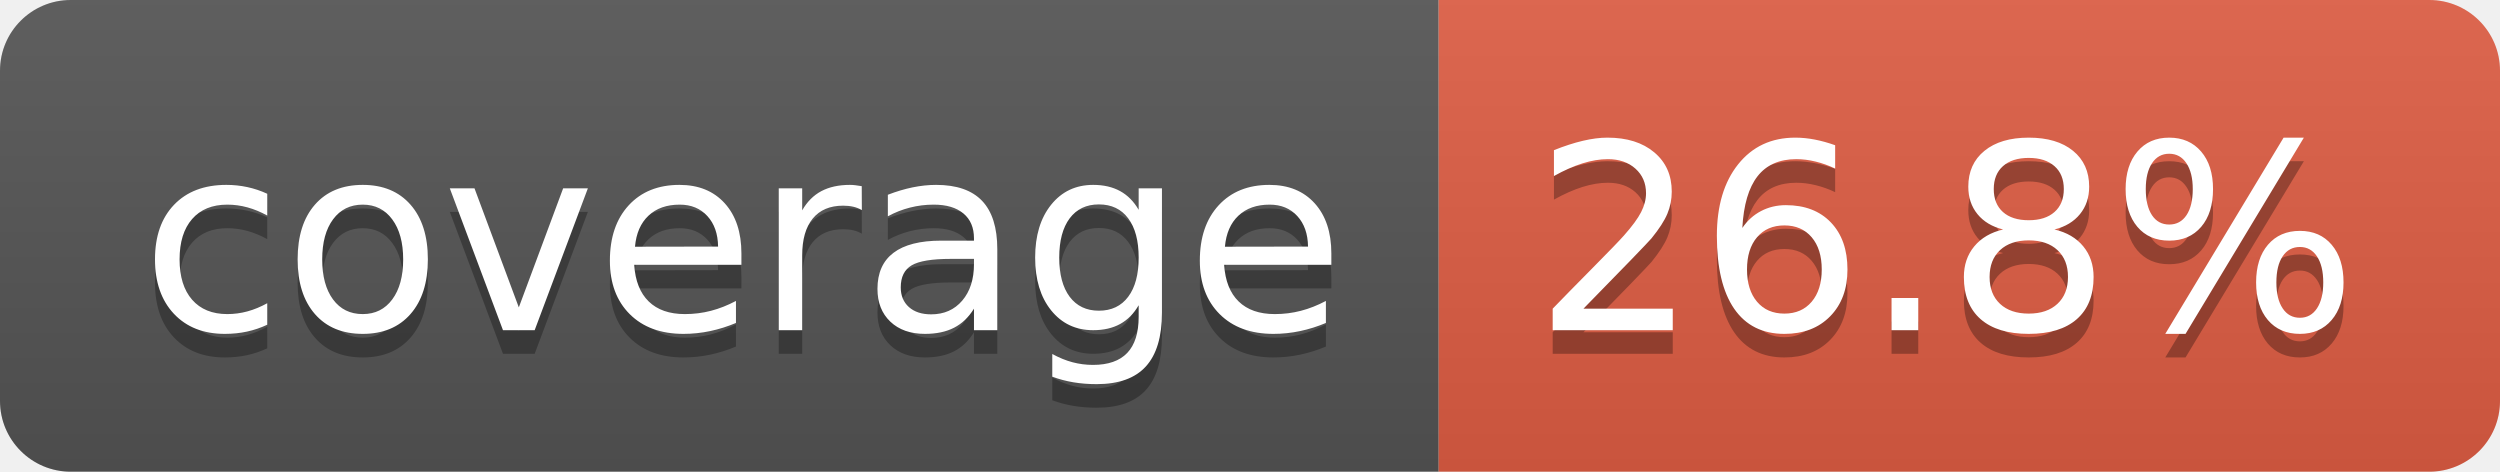
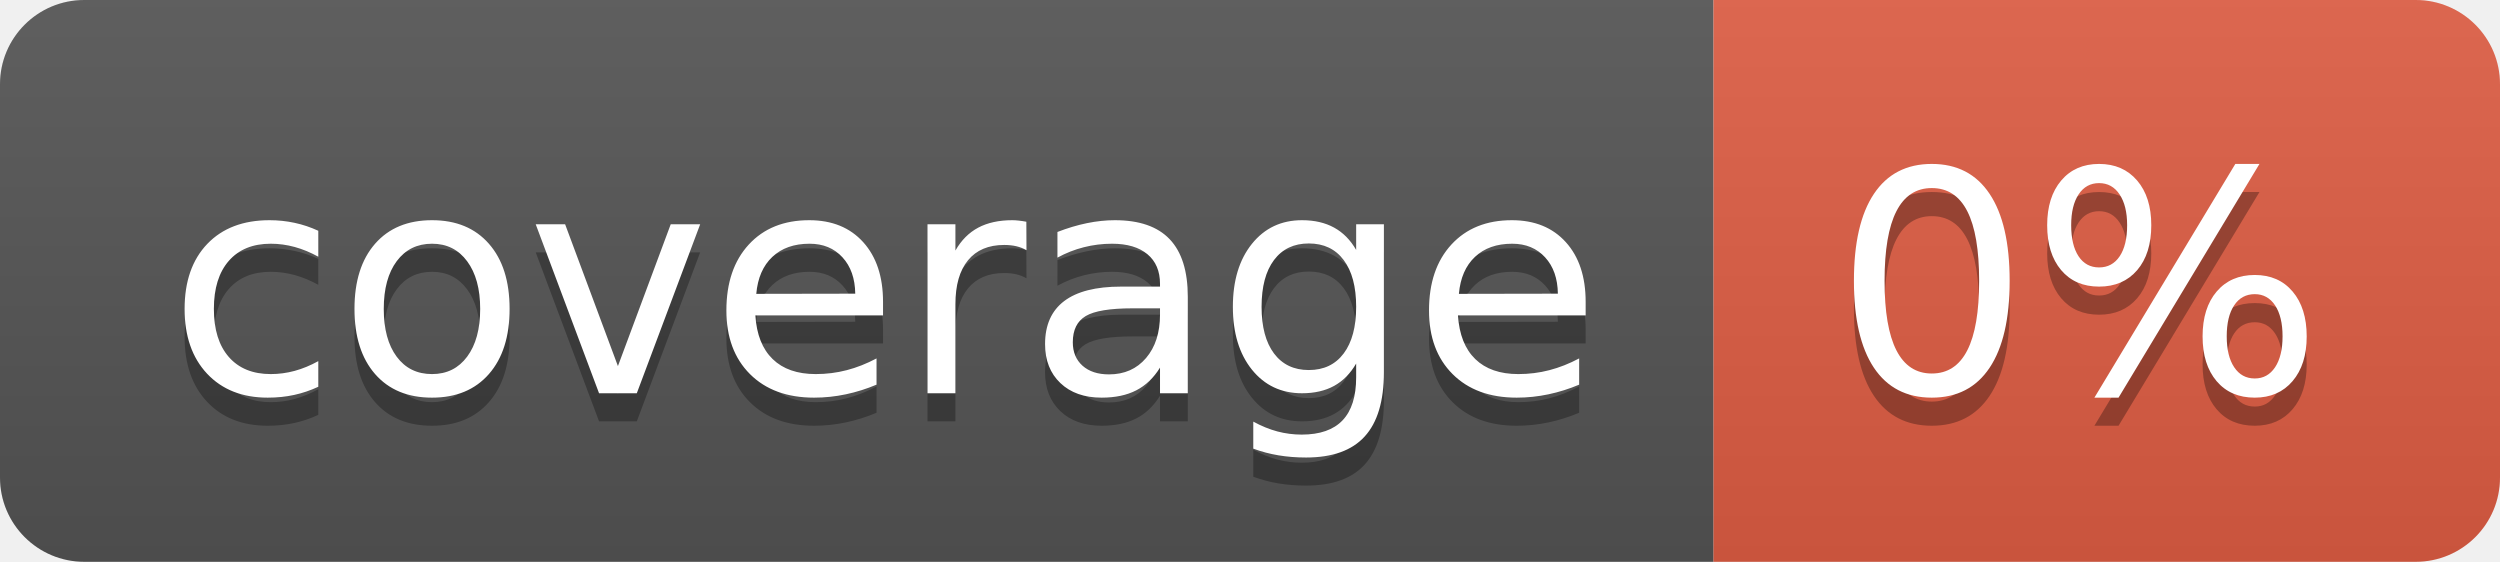
- <svg xmlns="http://www.w3.org/2000/svg" width="106" height="20" role="img" aria-label="coverage: 26.8%">
+ <svg xmlns="http://www.w3.org/2000/svg" width="89" height="20" role="img" aria-label="coverage: 0%">
  <linearGradient id="s" x2="0" y2="100%">
    <stop offset="0" stop-color="#bbb" stop-opacity=".1" />
    <stop offset="1" stop-opacity=".1" />
  </linearGradient>
  <clipPath id="r">
-     <rect width="106" height="20" rx="3" fill="#fff" />
+     <rect width="89" height="20" rx="3" fill="#fff" />
  </clipPath>
  <g clip-path="url(#r)">
    <rect width="61" height="20" fill="#555" />
-     <rect x="61" width="45" height="20" fill="#e05d44" />
-     <rect width="106" height="20" fill="url(#s)" />
+     <rect x="61" width="28" height="20" fill="#e05d44" />
+     <rect width="89" height="20" fill="url(#s)" />
  </g>
  <g fill="#fff" text-anchor="middle" font-family="Verdana,Geneva,DejaVu Sans,sans-serif" text-rendering="geometricPrecision" font-size="110">
    <text aria-hidden="true" x="315" y="150" fill="#010101" fill-opacity=".3" transform="scale(.1)" textLength="510">coverage</text>
    <text x="315" y="140" transform="scale(.1)" fill="#fff" textLength="510">coverage</text>
-     <text aria-hidden="true" x="825" y="150" fill="#010101" fill-opacity=".3" transform="scale(.1)" textLength="350">26.8%</text>
-     <text x="825" y="140" transform="scale(.1)" fill="#fff" textLength="350">26.8%</text>
+     <text aria-hidden="true" x="740" y="150" fill="#010101" fill-opacity=".3" transform="scale(.1)" textLength="175">0%</text>
+     <text x="740" y="140" transform="scale(.1)" fill="#fff" textLength="175">0%</text>
  </g>
</svg>
